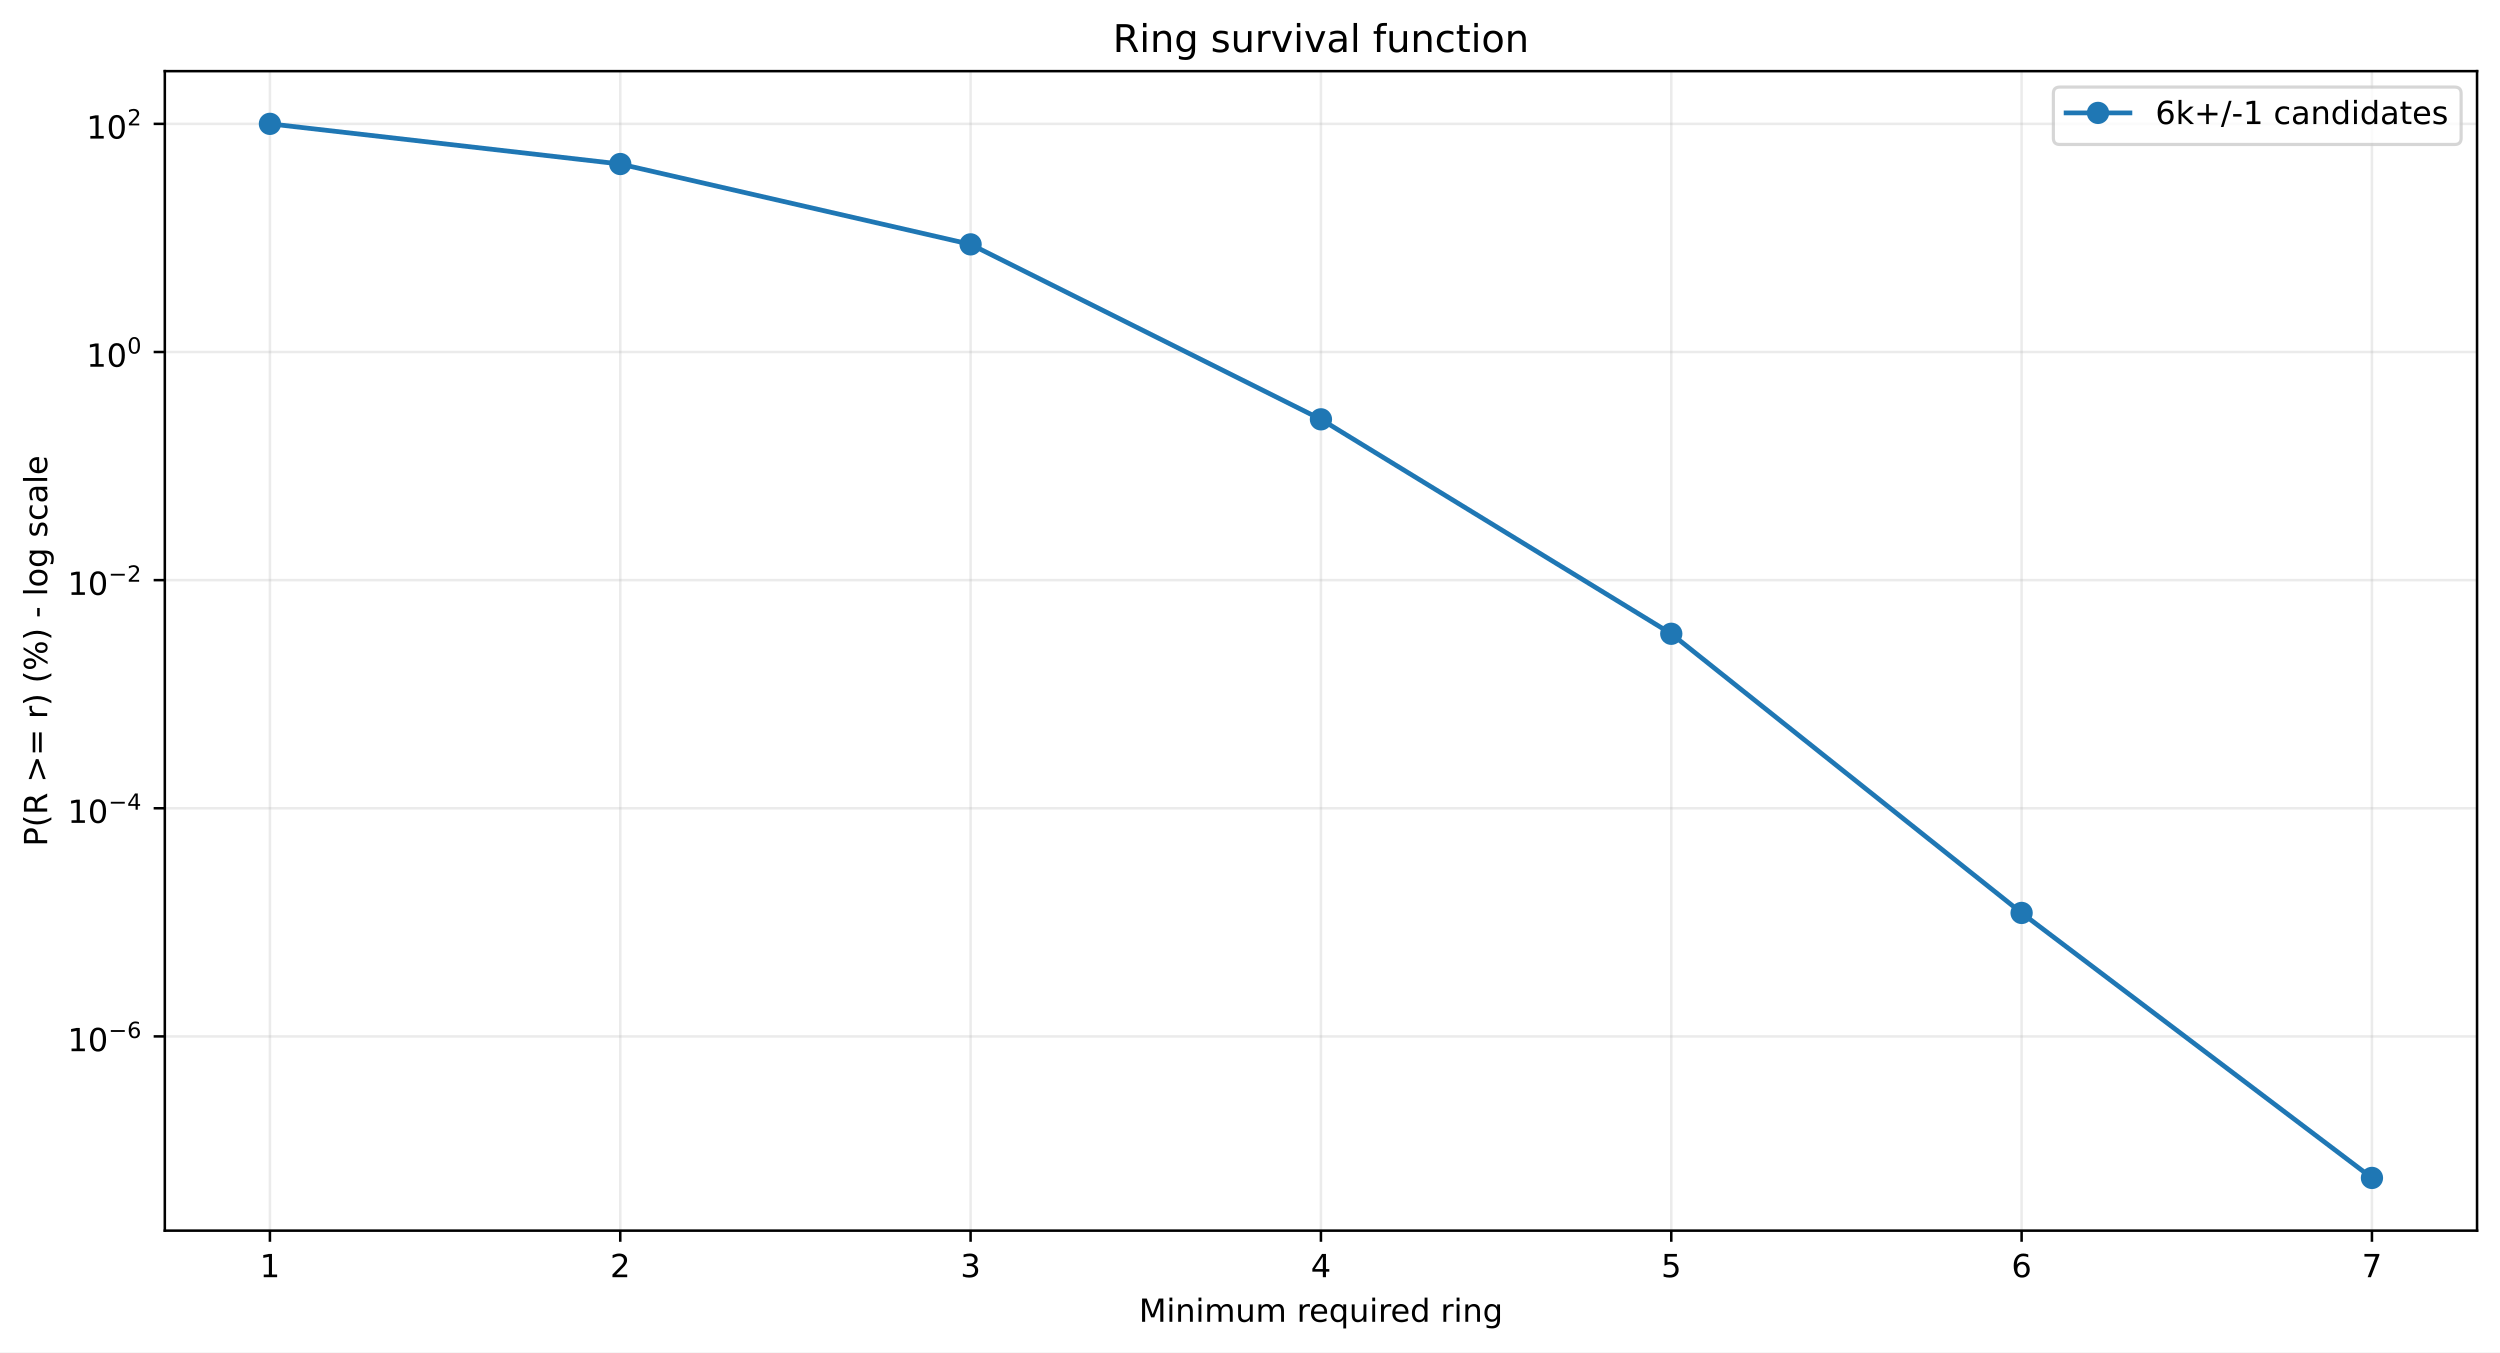
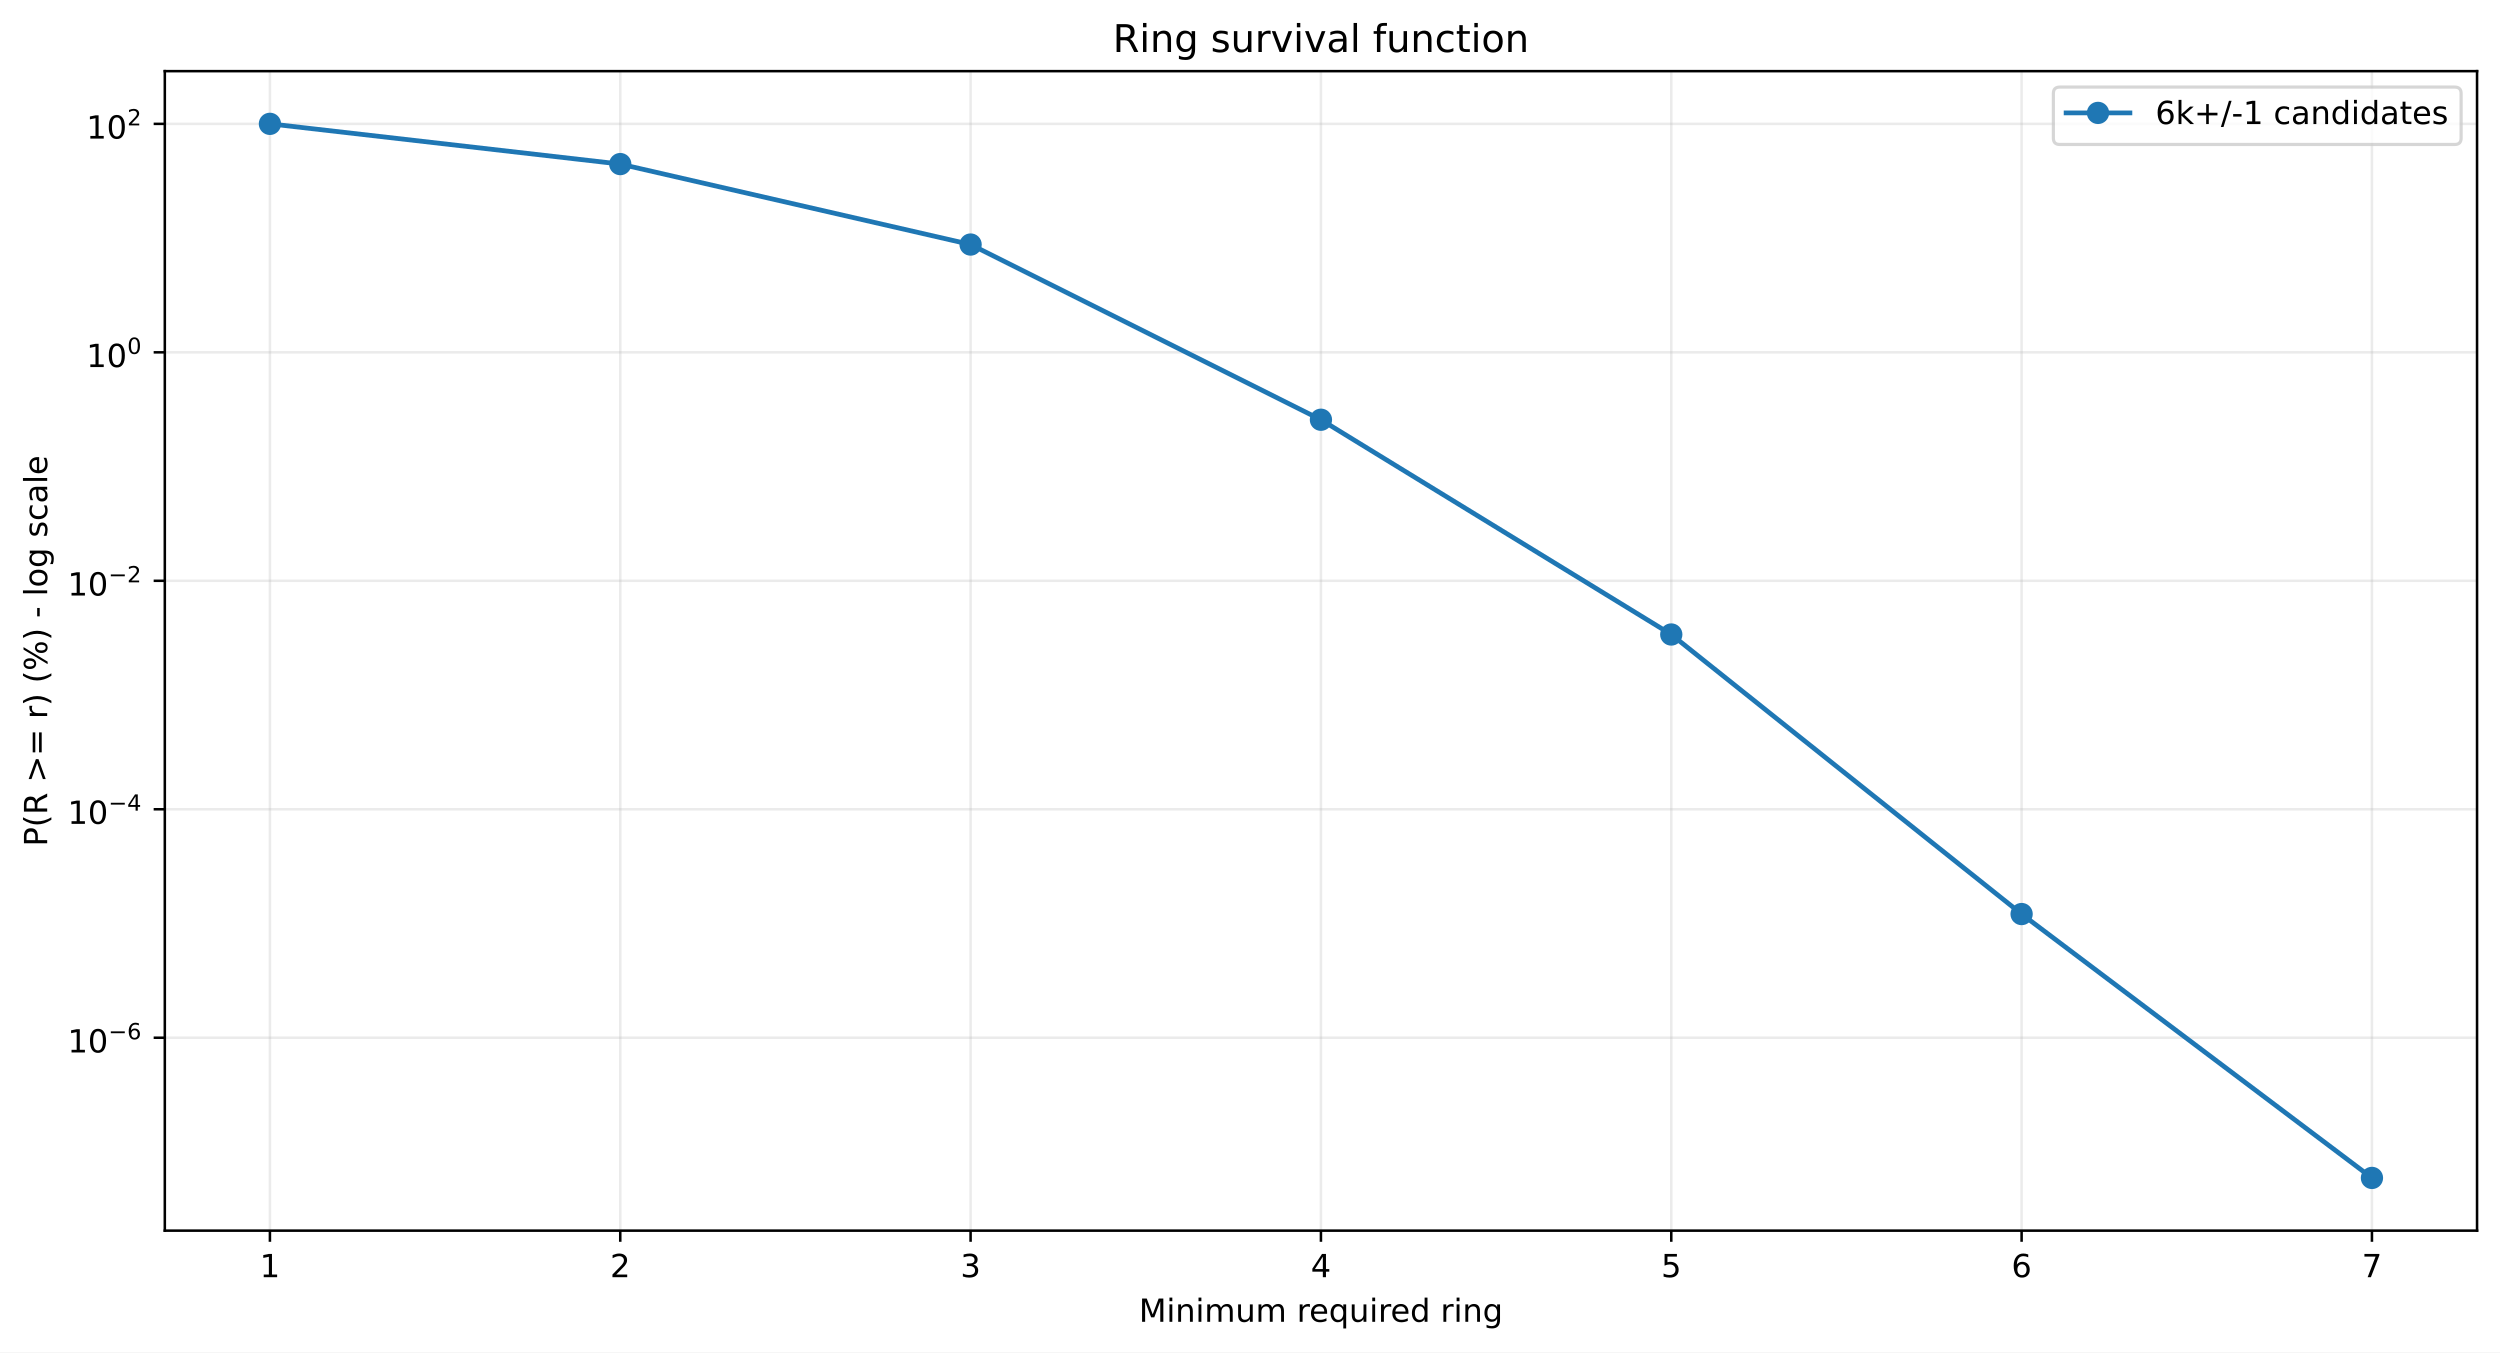
<svg xmlns="http://www.w3.org/2000/svg" xmlns:xlink="http://www.w3.org/1999/xlink" width="784.218pt" height="424.237pt" viewBox="0 0 784.218 424.237" version="1.1">
  <defs>
    <style type="text/css">*{stroke-linejoin: round; stroke-linecap: butt}</style>
  </defs>
  <g id="figure_1">
    <g id="patch_1">
      <path d="M 0 424.237  L 784.218 424.237  L 784.218 0  L 0 0  z " style="fill: #ffffff" />
    </g>
    <g id="axes_1">
      <g id="patch_2">
        <path d="M 51.701 386.036  L 777.018 386.036  L 777.018 22.318  L 51.701 22.318  z " style="fill: #ffffff" />
      </g>
      <g id="matplotlib.axis_1">
        <g id="xtick_1">
          <g id="line2d_1">
-             <path d="M 84.67 386.036  L 84.67 22.318  " clip-path="url(#p0b6f84c715)" style="fill: none; stroke: #b0b0b0; stroke-opacity: 0.25; stroke-width: 0.8; stroke-linecap: square" />
+             <path d="M 84.67 386.036  L 84.67 22.318  " clip-path="url(#p51276ecec9)" style="fill: none; stroke: #b0b0b0; stroke-opacity: 0.25; stroke-width: 0.8; stroke-linecap: square" />
          </g>
          <g id="line2d_2">
            <defs>
-               <path id="m1d2ec1d429" d="M 0 0  L 0 3.5  " style="stroke: #000000; stroke-width: 0.8" />
+               <path id="md30bba30bf" d="M 0 0  L 0 3.5  " style="stroke: #000000; stroke-width: 0.8" />
            </defs>
            <g>
-               <use xlink:href="#m1d2ec1d429" x="84.67" y="386.036" style="stroke: #000000; stroke-width: 0.8" />
+               <use xlink:href="#md30bba30bf" x="84.67" y="386.036" style="stroke: #000000; stroke-width: 0.8" />
            </g>
          </g>
          <g id="text_1">
            <g transform="translate(81.48852 400.6334) scale(0.1 -0.1)">
              <defs>
                <path id="DejaVuSans-14" d="M 794 531  L 1825 531  L 1825 4091  L 703 3866  L 703 4441  L 1819 4666  L 2450 4666  L 2450 531  L 3481 531  L 3481 0  L 794 0  L 794 531  z " transform="scale(0.015625)" />
              </defs>
              <use xlink:href="#DejaVuSans-14" />
            </g>
          </g>
        </g>
        <g id="xtick_2">
          <g id="line2d_3">
-             <path d="M 194.566 386.036  L 194.566 22.318  " clip-path="url(#p0b6f84c715)" style="fill: none; stroke: #b0b0b0; stroke-opacity: 0.25; stroke-width: 0.8; stroke-linecap: square" />
+             <path d="M 194.566 386.036  L 194.566 22.318  " clip-path="url(#p51276ecec9)" style="fill: none; stroke: #b0b0b0; stroke-opacity: 0.25; stroke-width: 0.8; stroke-linecap: square" />
          </g>
          <g id="line2d_4">
            <g>
-               <use xlink:href="#m1d2ec1d429" x="194.566" y="386.036" style="stroke: #000000; stroke-width: 0.8" />
+               <use xlink:href="#md30bba30bf" x="194.566" y="386.036" style="stroke: #000000; stroke-width: 0.8" />
            </g>
          </g>
          <g id="text_2">
            <g transform="translate(191.3851 400.6334) scale(0.1 -0.1)">
              <defs>
                <path id="DejaVuSans-15" d="M 1228 531  L 3431 531  L 3431 0  L 469 0  L 469 531  Q 828 903 1448 1529  Q 2069 2156 2228 2338  Q 2531 2678 2651 2914  Q 2772 3150 2772 3378  Q 2772 3750 2511 3984  Q 2250 4219 1831 4219  Q 1534 4219 1204 4116  Q 875 4013 500 3803  L 500 4441  Q 881 4594 1212 4672  Q 1544 4750 1819 4750  Q 2544 4750 2975 4387  Q 3406 4025 3406 3419  Q 3406 3131 3298 2873  Q 3191 2616 2906 2266  Q 2828 2175 2409 1742  Q 1991 1309 1228 531  z " transform="scale(0.015625)" />
              </defs>
              <use xlink:href="#DejaVuSans-15" />
            </g>
          </g>
        </g>
        <g id="xtick_3">
          <g id="line2d_5">
-             <path d="M 304.463 386.036  L 304.463 22.318  " clip-path="url(#p0b6f84c715)" style="fill: none; stroke: #b0b0b0; stroke-opacity: 0.25; stroke-width: 0.8; stroke-linecap: square" />
+             <path d="M 304.463 386.036  L 304.463 22.318  " clip-path="url(#p51276ecec9)" style="fill: none; stroke: #b0b0b0; stroke-opacity: 0.25; stroke-width: 0.8; stroke-linecap: square" />
          </g>
          <g id="line2d_6">
            <g>
-               <use xlink:href="#m1d2ec1d429" x="304.463" y="386.036" style="stroke: #000000; stroke-width: 0.8" />
+               <use xlink:href="#md30bba30bf" x="304.463" y="386.036" style="stroke: #000000; stroke-width: 0.8" />
            </g>
          </g>
          <g id="text_3">
            <g transform="translate(301.2817 400.6334) scale(0.1 -0.1)">
              <defs>
                <path id="DejaVuSans-16" d="M 2597 2516  Q 3050 2419 3304 2112  Q 3559 1806 3559 1356  Q 3559 666 3084 287  Q 2609 -91 1734 -91  Q 1441 -91 1130 -33  Q 819 25 488 141  L 488 750  Q 750 597 1062 519  Q 1375 441 1716 441  Q 2309 441 2620 675  Q 2931 909 2931 1356  Q 2931 1769 2642 2001  Q 2353 2234 1838 2234  L 1294 2234  L 1294 2753  L 1863 2753  Q 2328 2753 2575 2939  Q 2822 3125 2822 3475  Q 2822 3834 2567 4026  Q 2313 4219 1838 4219  Q 1578 4219 1281 4162  Q 984 4106 628 3988  L 628 4550  Q 988 4650 1302 4700  Q 1616 4750 1894 4750  Q 2613 4750 3031 4423  Q 3450 4097 3450 3541  Q 3450 3153 3228 2886  Q 3006 2619 2597 2516  z " transform="scale(0.015625)" />
              </defs>
              <use xlink:href="#DejaVuSans-16" />
            </g>
          </g>
        </g>
        <g id="xtick_4">
          <g id="line2d_7">
-             <path d="M 414.36 386.036  L 414.36 22.318  " clip-path="url(#p0b6f84c715)" style="fill: none; stroke: #b0b0b0; stroke-opacity: 0.25; stroke-width: 0.8; stroke-linecap: square" />
+             <path d="M 414.36 386.036  L 414.36 22.318  " clip-path="url(#p51276ecec9)" style="fill: none; stroke: #b0b0b0; stroke-opacity: 0.25; stroke-width: 0.8; stroke-linecap: square" />
          </g>
          <g id="line2d_8">
            <g>
-               <use xlink:href="#m1d2ec1d429" x="414.36" y="386.036" style="stroke: #000000; stroke-width: 0.8" />
+               <use xlink:href="#md30bba30bf" x="414.36" y="386.036" style="stroke: #000000; stroke-width: 0.8" />
            </g>
          </g>
          <g id="text_4">
            <g transform="translate(411.1784 400.6334) scale(0.1 -0.1)">
              <defs>
                <path id="DejaVuSans-17" d="M 2419 4116  L 825 1625  L 2419 1625  L 2419 4116  z M 2253 4666  L 3047 4666  L 3047 1625  L 3713 1625  L 3713 1100  L 3047 1100  L 3047 0  L 2419 0  L 2419 1100  L 313 1100  L 313 1709  L 2253 4666  z " transform="scale(0.015625)" />
              </defs>
              <use xlink:href="#DejaVuSans-17" />
            </g>
          </g>
        </g>
        <g id="xtick_5">
          <g id="line2d_9">
-             <path d="M 524.256 386.036  L 524.256 22.318  " clip-path="url(#p0b6f84c715)" style="fill: none; stroke: #b0b0b0; stroke-opacity: 0.25; stroke-width: 0.8; stroke-linecap: square" />
+             <path d="M 524.256 386.036  L 524.256 22.318  " clip-path="url(#p51276ecec9)" style="fill: none; stroke: #b0b0b0; stroke-opacity: 0.25; stroke-width: 0.8; stroke-linecap: square" />
          </g>
          <g id="line2d_10">
            <g>
-               <use xlink:href="#m1d2ec1d429" x="524.256" y="386.036" style="stroke: #000000; stroke-width: 0.8" />
+               <use xlink:href="#md30bba30bf" x="524.256" y="386.036" style="stroke: #000000; stroke-width: 0.8" />
            </g>
          </g>
          <g id="text_5">
            <g transform="translate(521.075 400.6334) scale(0.1 -0.1)">
              <defs>
                <path id="DejaVuSans-18" d="M 691 4666  L 3169 4666  L 3169 4134  L 1269 4134  L 1269 2991  Q 1406 3038 1543 3061  Q 1681 3084 1819 3084  Q 2600 3084 3056 2656  Q 3513 2228 3513 1497  Q 3513 744 3044 326  Q 2575 -91 1722 -91  Q 1428 -91 1123 -41  Q 819 9 494 109  L 494 744  Q 775 591 1075 516  Q 1375 441 1709 441  Q 2250 441 2565 725  Q 2881 1009 2881 1497  Q 2881 1984 2565 2268  Q 2250 2553 1709 2553  Q 1456 2553 1204 2497  Q 953 2441 691 2322  L 691 4666  z " transform="scale(0.015625)" />
              </defs>
              <use xlink:href="#DejaVuSans-18" />
            </g>
          </g>
        </g>
        <g id="xtick_6">
          <g id="line2d_11">
-             <path d="M 634.153 386.036  L 634.153 22.318  " clip-path="url(#p0b6f84c715)" style="fill: none; stroke: #b0b0b0; stroke-opacity: 0.25; stroke-width: 0.8; stroke-linecap: square" />
+             <path d="M 634.153 386.036  L 634.153 22.318  " clip-path="url(#p51276ecec9)" style="fill: none; stroke: #b0b0b0; stroke-opacity: 0.25; stroke-width: 0.8; stroke-linecap: square" />
          </g>
          <g id="line2d_12">
            <g>
-               <use xlink:href="#m1d2ec1d429" x="634.153" y="386.036" style="stroke: #000000; stroke-width: 0.8" />
+               <use xlink:href="#md30bba30bf" x="634.153" y="386.036" style="stroke: #000000; stroke-width: 0.8" />
            </g>
          </g>
          <g id="text_6">
            <g transform="translate(630.9716 400.6334) scale(0.1 -0.1)">
              <defs>
                <path id="DejaVuSans-19" d="M 2113 2584  Q 1688 2584 1439 2293  Q 1191 2003 1191 1497  Q 1191 994 1439 701  Q 1688 409 2113 409  Q 2538 409 2786 701  Q 3034 994 3034 1497  Q 3034 2003 2786 2293  Q 2538 2584 2113 2584  z M 3366 4563  L 3366 3988  Q 3128 4100 2886 4159  Q 2644 4219 2406 4219  Q 1781 4219 1451 3797  Q 1122 3375 1075 2522  Q 1259 2794 1537 2939  Q 1816 3084 2150 3084  Q 2853 3084 3261 2657  Q 3669 2231 3669 1497  Q 3669 778 3244 343  Q 2819 -91 2113 -91  Q 1303 -91 875 529  Q 447 1150 447 2328  Q 447 3434 972 4092  Q 1497 4750 2381 4750  Q 2619 4750 2861 4703  Q 3103 4656 3366 4563  z " transform="scale(0.015625)" />
              </defs>
              <use xlink:href="#DejaVuSans-19" />
            </g>
          </g>
        </g>
        <g id="xtick_7">
          <g id="line2d_13">
-             <path d="M 744.049 386.036  L 744.049 22.318  " clip-path="url(#p0b6f84c715)" style="fill: none; stroke: #b0b0b0; stroke-opacity: 0.25; stroke-width: 0.8; stroke-linecap: square" />
+             <path d="M 744.049 386.036  L 744.049 22.318  " clip-path="url(#p51276ecec9)" style="fill: none; stroke: #b0b0b0; stroke-opacity: 0.25; stroke-width: 0.8; stroke-linecap: square" />
          </g>
          <g id="line2d_14">
            <g>
-               <use xlink:href="#m1d2ec1d429" x="744.049" y="386.036" style="stroke: #000000; stroke-width: 0.8" />
+               <use xlink:href="#md30bba30bf" x="744.049" y="386.036" style="stroke: #000000; stroke-width: 0.8" />
            </g>
          </g>
          <g id="text_7">
            <g transform="translate(740.8682 400.6334) scale(0.1 -0.1)">
              <defs>
                <path id="DejaVuSans-1a" d="M 525 4666  L 3525 4666  L 3525 4397  L 1831 0  L 1172 0  L 2766 4134  L 525 4134  L 525 4666  z " transform="scale(0.015625)" />
              </defs>
              <use xlink:href="#DejaVuSans-1a" />
            </g>
          </g>
        </g>
        <g id="text_8">
          <g transform="translate(357.2737 414.6342) scale(0.1 -0.1)">
            <defs>
              <path id="DejaVuSans-30" d="M 628 4666  L 1569 4666  L 2759 1491  L 3956 4666  L 4897 4666  L 4897 0  L 4281 0  L 4281 4097  L 3078 897  L 2444 897  L 1241 4097  L 1241 0  L 628 0  L 628 4666  z " transform="scale(0.015625)" />
              <path id="DejaVuSans-4c" d="M 603 3500  L 1178 3500  L 1178 0  L 603 0  L 603 3500  z M 603 4863  L 1178 4863  L 1178 4134  L 603 4134  L 603 4863  z " transform="scale(0.015625)" />
              <path id="DejaVuSans-51" d="M 3513 2113  L 3513 0  L 2938 0  L 2938 2094  Q 2938 2591 2744 2837  Q 2550 3084 2163 3084  Q 1697 3084 1428 2787  Q 1159 2491 1159 1978  L 1159 0  L 581 0  L 581 3500  L 1159 3500  L 1159 2956  Q 1366 3272 1645 3428  Q 1925 3584 2291 3584  Q 2894 3584 3203 3211  Q 3513 2838 3513 2113  z " transform="scale(0.015625)" />
              <path id="DejaVuSans-50" d="M 3328 2828  Q 3544 3216 3844 3400  Q 4144 3584 4550 3584  Q 5097 3584 5394 3201  Q 5691 2819 5691 2113  L 5691 0  L 5113 0  L 5113 2094  Q 5113 2597 4934 2840  Q 4756 3084 4391 3084  Q 3944 3084 3684 2787  Q 3425 2491 3425 1978  L 3425 0  L 2847 0  L 2847 2094  Q 2847 2600 2669 2842  Q 2491 3084 2119 3084  Q 1678 3084 1418 2786  Q 1159 2488 1159 1978  L 1159 0  L 581 0  L 581 3500  L 1159 3500  L 1159 2956  Q 1356 3278 1631 3431  Q 1906 3584 2284 3584  Q 2666 3584 2933 3390  Q 3200 3197 3328 2828  z " transform="scale(0.015625)" />
              <path id="DejaVuSans-58" d="M 544 1381  L 544 3500  L 1119 3500  L 1119 1403  Q 1119 906 1312 657  Q 1506 409 1894 409  Q 2359 409 2629 706  Q 2900 1003 2900 1516  L 2900 3500  L 3475 3500  L 3475 0  L 2900 0  L 2900 538  Q 2691 219 2414 64  Q 2138 -91 1772 -91  Q 1169 -91 856 284  Q 544 659 544 1381  z M 1991 3584  L 1991 3584  z " transform="scale(0.015625)" />
              <path id="DejaVuSans-3" transform="scale(0.015625)" />
              <path id="DejaVuSans-55" d="M 2631 2963  Q 2534 3019 2420 3045  Q 2306 3072 2169 3072  Q 1681 3072 1420 2755  Q 1159 2438 1159 1844  L 1159 0  L 581 0  L 581 3500  L 1159 3500  L 1159 2956  Q 1341 3275 1631 3429  Q 1922 3584 2338 3584  Q 2397 3584 2469 3576  Q 2541 3569 2628 3553  L 2631 2963  z " transform="scale(0.015625)" />
              <path id="DejaVuSans-48" d="M 3597 1894  L 3597 1613  L 953 1613  Q 991 1019 1311 708  Q 1631 397 2203 397  Q 2534 397 2845 478  Q 3156 559 3463 722  L 3463 178  Q 3153 47 2828 -22  Q 2503 -91 2169 -91  Q 1331 -91 842 396  Q 353 884 353 1716  Q 353 2575 817 3079  Q 1281 3584 2069 3584  Q 2775 3584 3186 3129  Q 3597 2675 3597 1894  z M 3022 2063  Q 3016 2534 2758 2815  Q 2500 3097 2075 3097  Q 1594 3097 1305 2825  Q 1016 2553 972 2059  L 3022 2063  z " transform="scale(0.015625)" />
              <path id="DejaVuSans-54" d="M 947 1747  Q 947 1113 1208 752  Q 1469 391 1925 391  Q 2381 391 2643 752  Q 2906 1113 2906 1747  Q 2906 2381 2643 2742  Q 2381 3103 1925 3103  Q 1469 3103 1208 2742  Q 947 2381 947 1747  z M 2906 525  Q 2725 213 2448 61  Q 2172 -91 1784 -91  Q 1150 -91 751 415  Q 353 922 353 1747  Q 353 2572 751 3078  Q 1150 3584 1784 3584  Q 2172 3584 2448 3432  Q 2725 3281 2906 2969  L 2906 3500  L 3481 3500  L 3481 -1331  L 2906 -1331  L 2906 525  z " transform="scale(0.015625)" />
              <path id="DejaVuSans-47" d="M 2906 2969  L 2906 4863  L 3481 4863  L 3481 0  L 2906 0  L 2906 525  Q 2725 213 2448 61  Q 2172 -91 1784 -91  Q 1150 -91 751 415  Q 353 922 353 1747  Q 353 2572 751 3078  Q 1150 3584 1784 3584  Q 2172 3584 2448 3432  Q 2725 3281 2906 2969  z M 947 1747  Q 947 1113 1208 752  Q 1469 391 1925 391  Q 2381 391 2643 752  Q 2906 1113 2906 1747  Q 2906 2381 2643 2742  Q 2381 3103 1925 3103  Q 1469 3103 1208 2742  Q 947 2381 947 1747  z " transform="scale(0.015625)" />
              <path id="DejaVuSans-4a" d="M 2906 1791  Q 2906 2416 2648 2759  Q 2391 3103 1925 3103  Q 1463 3103 1205 2759  Q 947 2416 947 1791  Q 947 1169 1205 825  Q 1463 481 1925 481  Q 2391 481 2648 825  Q 2906 1169 2906 1791  z M 3481 434  Q 3481 -459 3084 -895  Q 2688 -1331 1869 -1331  Q 1566 -1331 1297 -1286  Q 1028 -1241 775 -1147  L 775 -588  Q 1028 -725 1275 -790  Q 1522 -856 1778 -856  Q 2344 -856 2625 -561  Q 2906 -266 2906 331  L 2906 616  Q 2728 306 2450 153  Q 2172 0 1784 0  Q 1141 0 747 490  Q 353 981 353 1791  Q 353 2603 747 3093  Q 1141 3584 1784 3584  Q 2172 3584 2450 3431  Q 2728 3278 2906 2969  L 2906 3500  L 3481 3500  L 3481 434  z " transform="scale(0.015625)" />
            </defs>
            <use xlink:href="#DejaVuSans-30" />
            <use xlink:href="#DejaVuSans-4c" transform="translate(86.28125 0)" />
            <use xlink:href="#DejaVuSans-51" transform="translate(114.0625 0)" />
            <use xlink:href="#DejaVuSans-4c" transform="translate(177.4375 0)" />
            <use xlink:href="#DejaVuSans-50" transform="translate(205.2188 0)" />
            <use xlink:href="#DejaVuSans-58" transform="translate(302.625 0)" />
            <use xlink:href="#DejaVuSans-50" transform="translate(366 0)" />
            <use xlink:href="#DejaVuSans-3" transform="translate(463.4062 0)" />
            <use xlink:href="#DejaVuSans-55" transform="translate(495.1875 0)" />
            <use xlink:href="#DejaVuSans-48" transform="translate(534.0938 0)" />
            <use xlink:href="#DejaVuSans-54" transform="translate(595.625 0)" />
            <use xlink:href="#DejaVuSans-58" transform="translate(659.1094 0)" />
            <use xlink:href="#DejaVuSans-4c" transform="translate(722.4844 0)" />
            <use xlink:href="#DejaVuSans-55" transform="translate(750.2656 0)" />
            <use xlink:href="#DejaVuSans-48" transform="translate(789.1719 0)" />
            <use xlink:href="#DejaVuSans-47" transform="translate(850.7031 0)" />
            <use xlink:href="#DejaVuSans-3" transform="translate(914.1875 0)" />
            <use xlink:href="#DejaVuSans-55" transform="translate(945.9688 0)" />
            <use xlink:href="#DejaVuSans-4c" transform="translate(987.0781 0)" />
            <use xlink:href="#DejaVuSans-51" transform="translate(1014.859 0)" />
            <use xlink:href="#DejaVuSans-4a" transform="translate(1078.234 0)" />
          </g>
        </g>
      </g>
      <g id="matplotlib.axis_2">
        <g id="ytick_1">
          <g id="line2d_15">
-             <path d="M 51.701 325.112  L 777.018 325.112  " clip-path="url(#p0b6f84c715)" style="fill: none; stroke: #b0b0b0; stroke-opacity: 0.25; stroke-width: 0.8; stroke-linecap: square" />
+             <path d="M 51.701 325.516  L 777.018 325.516  " clip-path="url(#p51276ecec9)" style="fill: none; stroke: #b0b0b0; stroke-opacity: 0.25; stroke-width: 0.8; stroke-linecap: square" />
          </g>
          <g id="line2d_16">
            <defs>
-               <path id="m0c35849bf9" d="M 0 0  L -3.5 0  " style="stroke: #000000; stroke-width: 0.8" />
+               <path id="madd622e5c0" d="M 0 0  L -3.5 0  " style="stroke: #000000; stroke-width: 0.8" />
            </defs>
            <g>
-               <use xlink:href="#m0c35849bf9" x="51.701" y="325.112" style="stroke: #000000; stroke-width: 0.8" />
+               <use xlink:href="#madd622e5c0" x="51.701" y="325.516" style="stroke: #000000; stroke-width: 0.8" />
            </g>
          </g>
          <g id="text_9">
-             <g transform="translate(21.20078 329.8121) scale(0.1 -0.1)">
+             <g transform="translate(21.20078 330.2163) scale(0.1 -0.1)">
              <defs>
                <path id="DejaVuSans-13" d="M 2034 4250  Q 1547 4250 1301 3770  Q 1056 3291 1056 2328  Q 1056 1369 1301 889  Q 1547 409 2034 409  Q 2525 409 2770 889  Q 3016 1369 3016 2328  Q 3016 3291 2770 3770  Q 2525 4250 2034 4250  z M 2034 4750  Q 2819 4750 3233 4129  Q 3647 3509 3647 2328  Q 3647 1150 3233 529  Q 2819 -91 2034 -91  Q 1250 -91 836 529  Q 422 1150 422 2328  Q 422 3509 836 4129  Q 1250 4750 2034 4750  z " transform="scale(0.015625)" />
                <path id="DejaVuSans-c9c" d="M 678 2272  L 4684 2272  L 4684 1741  L 678 1741  L 678 2272  z " transform="scale(0.015625)" />
              </defs>
              <use xlink:href="#DejaVuSans-14" transform="translate(0 0.746875)" />
              <use xlink:href="#DejaVuSans-13" transform="translate(63.62305 0.746875)" />
              <use xlink:href="#DejaVuSans-c9c" transform="translate(128.2031 42.04688) scale(0.7)" />
              <use xlink:href="#DejaVuSans-19" transform="translate(186.8555 42.04688) scale(0.7)" />
            </g>
          </g>
        </g>
        <g id="ytick_2">
          <g id="line2d_17">
-             <path d="M 51.701 253.547  L 777.018 253.547  " clip-path="url(#p0b6f84c715)" style="fill: none; stroke: #b0b0b0; stroke-opacity: 0.25; stroke-width: 0.8; stroke-linecap: square" />
+             <path d="M 51.701 253.85  L 777.018 253.85  " clip-path="url(#p51276ecec9)" style="fill: none; stroke: #b0b0b0; stroke-opacity: 0.25; stroke-width: 0.8; stroke-linecap: square" />
          </g>
          <g id="line2d_18">
            <g>
-               <use xlink:href="#m0c35849bf9" x="51.701" y="253.547" style="stroke: #000000; stroke-width: 0.8" />
+               <use xlink:href="#madd622e5c0" x="51.701" y="253.85" style="stroke: #000000; stroke-width: 0.8" />
            </g>
          </g>
          <g id="text_10">
-             <g transform="translate(21.20078 258.1968) scale(0.1 -0.1)">
+             <g transform="translate(21.20078 258.4999) scale(0.1 -0.1)">
              <use xlink:href="#DejaVuSans-14" transform="translate(0 0.665625)" />
              <use xlink:href="#DejaVuSans-13" transform="translate(63.62305 0.665625)" />
              <use xlink:href="#DejaVuSans-c9c" transform="translate(128.2031 41.96563) scale(0.7)" />
              <use xlink:href="#DejaVuSans-17" transform="translate(186.8555 41.96563) scale(0.7)" />
            </g>
          </g>
        </g>
        <g id="ytick_3">
          <g id="line2d_19">
-             <path d="M 51.701 181.981  L 777.018 181.981  " clip-path="url(#p0b6f84c715)" style="fill: none; stroke: #b0b0b0; stroke-opacity: 0.25; stroke-width: 0.8; stroke-linecap: square" />
+             <path d="M 51.701 182.184  L 777.018 182.184  " clip-path="url(#p51276ecec9)" style="fill: none; stroke: #b0b0b0; stroke-opacity: 0.25; stroke-width: 0.8; stroke-linecap: square" />
          </g>
          <g id="line2d_20">
            <g>
-               <use xlink:href="#m0c35849bf9" x="51.701" y="181.981" style="stroke: #000000; stroke-width: 0.8" />
+               <use xlink:href="#madd622e5c0" x="51.701" y="182.184" style="stroke: #000000; stroke-width: 0.8" />
            </g>
          </g>
          <g id="text_11">
-             <g transform="translate(21.20078 186.6814) scale(0.1 -0.1)">
+             <g transform="translate(21.20078 186.8835) scale(0.1 -0.1)">
              <use xlink:href="#DejaVuSans-14" transform="translate(0 0.746875)" />
              <use xlink:href="#DejaVuSans-13" transform="translate(63.62305 0.746875)" />
              <use xlink:href="#DejaVuSans-c9c" transform="translate(128.2031 42.04688) scale(0.7)" />
              <use xlink:href="#DejaVuSans-15" transform="translate(186.8555 42.04688) scale(0.7)" />
            </g>
          </g>
        </g>
        <g id="ytick_4">
          <g id="line2d_21">
-             <path d="M 51.701 110.416  L 777.018 110.416  " clip-path="url(#p0b6f84c715)" style="fill: none; stroke: #b0b0b0; stroke-opacity: 0.25; stroke-width: 0.8; stroke-linecap: square" />
+             <path d="M 51.701 110.517  L 777.018 110.517  " clip-path="url(#p51276ecec9)" style="fill: none; stroke: #b0b0b0; stroke-opacity: 0.25; stroke-width: 0.8; stroke-linecap: square" />
          </g>
          <g id="line2d_22">
            <g>
-               <use xlink:href="#m0c35849bf9" x="51.701" y="110.416" style="stroke: #000000; stroke-width: 0.8" />
+               <use xlink:href="#madd622e5c0" x="51.701" y="110.517" style="stroke: #000000; stroke-width: 0.8" />
            </g>
          </g>
          <g id="text_12">
-             <g transform="translate(27.10078 115.1161) scale(0.1 -0.1)">
+             <g transform="translate(27.10078 115.2171) scale(0.1 -0.1)">
              <use xlink:href="#DejaVuSans-14" transform="translate(0 0.746875)" />
              <use xlink:href="#DejaVuSans-13" transform="translate(63.62305 0.746875)" />
              <use xlink:href="#DejaVuSans-13" transform="translate(128.2031 42.04688) scale(0.7)" />
            </g>
          </g>
        </g>
        <g id="ytick_5">
          <g id="line2d_23">
-             <path d="M 51.701 38.851  L 777.018 38.851  " clip-path="url(#p0b6f84c715)" style="fill: none; stroke: #b0b0b0; stroke-opacity: 0.25; stroke-width: 0.8; stroke-linecap: square" />
+             <path d="M 51.701 38.851  L 777.018 38.851  " clip-path="url(#p51276ecec9)" style="fill: none; stroke: #b0b0b0; stroke-opacity: 0.25; stroke-width: 0.8; stroke-linecap: square" />
          </g>
          <g id="line2d_24">
            <g>
-               <use xlink:href="#m0c35849bf9" x="51.701" y="38.851" style="stroke: #000000; stroke-width: 0.8" />
+               <use xlink:href="#madd622e5c0" x="51.701" y="38.851" style="stroke: #000000; stroke-width: 0.8" />
            </g>
          </g>
          <g id="text_13">
            <g transform="translate(27.10078 43.55075) scale(0.1 -0.1)">
              <use xlink:href="#DejaVuSans-14" transform="translate(0 0.746875)" />
              <use xlink:href="#DejaVuSans-13" transform="translate(63.62305 0.746875)" />
              <use xlink:href="#DejaVuSans-15" transform="translate(128.2031 42.04688) scale(0.7)" />
            </g>
          </g>
        </g>
        <g id="text_14">
          <g transform="translate(14.79844 265.4996) rotate(-90) scale(0.1 -0.1)">
            <defs>
              <path id="DejaVuSans-33" d="M 1259 4147  L 1259 2394  L 2053 2394  Q 2494 2394 2734 2622  Q 2975 2850 2975 3272  Q 2975 3691 2734 3919  Q 2494 4147 2053 4147  L 1259 4147  z M 628 4666  L 2053 4666  Q 2838 4666 3239 4311  Q 3641 3956 3641 3272  Q 3641 2581 3239 2228  Q 2838 1875 2053 1875  L 1259 1875  L 1259 0  L 628 0  L 628 4666  z " transform="scale(0.015625)" />
              <path id="DejaVuSans-b" d="M 1984 4856  Q 1566 4138 1362 3434  Q 1159 2731 1159 2009  Q 1159 1288 1364 580  Q 1569 -128 1984 -844  L 1484 -844  Q 1016 -109 783 600  Q 550 1309 550 2009  Q 550 2706 781 3412  Q 1013 4119 1484 4856  L 1984 4856  z " transform="scale(0.015625)" />
              <path id="DejaVuSans-35" d="M 2841 2188  Q 3044 2119 3236 1894  Q 3428 1669 3622 1275  L 4263 0  L 3584 0  L 2988 1197  Q 2756 1666 2539 1819  Q 2322 1972 1947 1972  L 1259 1972  L 1259 0  L 628 0  L 628 4666  L 2053 4666  Q 2853 4666 3247 4331  Q 3641 3997 3641 3322  Q 3641 2881 3436 2590  Q 3231 2300 2841 2188  z M 1259 4147  L 1259 2491  L 2053 2491  Q 2509 2491 2742 2702  Q 2975 2913 2975 3322  Q 2975 3731 2742 3939  Q 2509 4147 2053 4147  L 1259 4147  z " transform="scale(0.015625)" />
              <path id="DejaVuSans-21" d="M 678 3150  L 678 3719  L 4684 2266  L 4684 1747  L 678 294  L 678 863  L 3897 2003  L 678 3150  z " transform="scale(0.015625)" />
              <path id="DejaVuSans-20" d="M 678 2906  L 4684 2906  L 4684 2381  L 678 2381  L 678 2906  z M 678 1631  L 4684 1631  L 4684 1100  L 678 1100  L 678 1631  z " transform="scale(0.015625)" />
              <path id="DejaVuSans-c" d="M 513 4856  L 1013 4856  Q 1481 4119 1714 3412  Q 1947 2706 1947 2009  Q 1947 1309 1714 600  Q 1481 -109 1013 -844  L 513 -844  Q 928 -128 1133 580  Q 1338 1288 1338 2009  Q 1338 2731 1133 3434  Q 928 4138 513 4856  z " transform="scale(0.015625)" />
              <path id="DejaVuSans-8" d="M 4653 2053  Q 4381 2053 4226 1822  Q 4072 1591 4072 1178  Q 4072 772 4226 539  Q 4381 306 4653 306  Q 4919 306 5073 539  Q 5228 772 5228 1178  Q 5228 1588 5073 1820  Q 4919 2053 4653 2053  z M 4653 2450  Q 5147 2450 5437 2106  Q 5728 1763 5728 1178  Q 5728 594 5436 251  Q 5144 -91 4653 -91  Q 4153 -91 3862 251  Q 3572 594 3572 1178  Q 3572 1766 3864 2108  Q 4156 2450 4653 2450  z M 1428 4353  Q 1159 4353 1004 4120  Q 850 3888 850 3481  Q 850 3069 1003 2837  Q 1156 2606 1428 2606  Q 1700 2606 1854 2837  Q 2009 3069 2009 3481  Q 2009 3884 1853 4118  Q 1697 4353 1428 4353  z M 4250 4750  L 4750 4750  L 1831 -91  L 1331 -91  L 4250 4750  z M 1428 4750  Q 1922 4750 2215 4408  Q 2509 4066 2509 3481  Q 2509 2891 2217 2550  Q 1925 2209 1428 2209  Q 931 2209 642 2551  Q 353 2894 353 3481  Q 353 4063 643 4406  Q 934 4750 1428 4750  z " transform="scale(0.015625)" />
              <path id="DejaVuSans-10" d="M 313 2009  L 1997 2009  L 1997 1497  L 313 1497  L 313 2009  z " transform="scale(0.015625)" />
              <path id="DejaVuSans-4f" d="M 603 4863  L 1178 4863  L 1178 0  L 603 0  L 603 4863  z " transform="scale(0.015625)" />
              <path id="DejaVuSans-52" d="M 1959 3097  Q 1497 3097 1228 2736  Q 959 2375 959 1747  Q 959 1119 1226 758  Q 1494 397 1959 397  Q 2419 397 2687 759  Q 2956 1122 2956 1747  Q 2956 2369 2687 2733  Q 2419 3097 1959 3097  z M 1959 3584  Q 2709 3584 3137 3096  Q 3566 2609 3566 1747  Q 3566 888 3137 398  Q 2709 -91 1959 -91  Q 1206 -91 779 398  Q 353 888 353 1747  Q 353 2609 779 3096  Q 1206 3584 1959 3584  z " transform="scale(0.015625)" />
              <path id="DejaVuSans-56" d="M 2834 3397  L 2834 2853  Q 2591 2978 2328 3040  Q 2066 3103 1784 3103  Q 1356 3103 1142 2972  Q 928 2841 928 2578  Q 928 2378 1081 2264  Q 1234 2150 1697 2047  L 1894 2003  Q 2506 1872 2764 1633  Q 3022 1394 3022 966  Q 3022 478 2636 193  Q 2250 -91 1575 -91  Q 1294 -91 989 -36  Q 684 19 347 128  L 347 722  Q 666 556 975 473  Q 1284 391 1588 391  Q 1994 391 2212 530  Q 2431 669 2431 922  Q 2431 1156 2273 1281  Q 2116 1406 1581 1522  L 1381 1569  Q 847 1681 609 1914  Q 372 2147 372 2553  Q 372 3047 722 3315  Q 1072 3584 1716 3584  Q 2034 3584 2315 3537  Q 2597 3491 2834 3397  z " transform="scale(0.015625)" />
              <path id="DejaVuSans-46" d="M 3122 3366  L 3122 2828  Q 2878 2963 2633 3030  Q 2388 3097 2138 3097  Q 1578 3097 1268 2742  Q 959 2388 959 1747  Q 959 1106 1268 751  Q 1578 397 2138 397  Q 2388 397 2633 464  Q 2878 531 3122 666  L 3122 134  Q 2881 22 2623 -34  Q 2366 -91 2075 -91  Q 1284 -91 818 406  Q 353 903 353 1747  Q 353 2603 823 3093  Q 1294 3584 2113 3584  Q 2378 3584 2631 3529  Q 2884 3475 3122 3366  z " transform="scale(0.015625)" />
              <path id="DejaVuSans-44" d="M 2194 1759  Q 1497 1759 1228 1600  Q 959 1441 959 1056  Q 959 750 1161 570  Q 1363 391 1709 391  Q 2188 391 2477 730  Q 2766 1069 2766 1631  L 2766 1759  L 2194 1759  z M 3341 1997  L 3341 0  L 2766 0  L 2766 531  Q 2569 213 2275 61  Q 1981 -91 1556 -91  Q 1019 -91 701 211  Q 384 513 384 1019  Q 384 1609 779 1909  Q 1175 2209 1959 2209  L 2766 2209  L 2766 2266  Q 2766 2663 2505 2880  Q 2244 3097 1772 3097  Q 1472 3097 1187 3025  Q 903 2953 641 2809  L 641 3341  Q 956 3463 1253 3523  Q 1550 3584 1831 3584  Q 2591 3584 2966 3190  Q 3341 2797 3341 1997  z " transform="scale(0.015625)" />
            </defs>
            <use xlink:href="#DejaVuSans-33" />
            <use xlink:href="#DejaVuSans-b" transform="translate(60.29688 0)" />
            <use xlink:href="#DejaVuSans-35" transform="translate(99.3125 0)" />
            <use xlink:href="#DejaVuSans-3" transform="translate(168.7969 0)" />
            <use xlink:href="#DejaVuSans-21" transform="translate(200.5781 0)" />
            <use xlink:href="#DejaVuSans-20" transform="translate(284.375 0)" />
            <use xlink:href="#DejaVuSans-3" transform="translate(368.1719 0)" />
            <use xlink:href="#DejaVuSans-55" transform="translate(399.9531 0)" />
            <use xlink:href="#DejaVuSans-c" transform="translate(441.0625 0)" />
            <use xlink:href="#DejaVuSans-3" transform="translate(480.0781 0)" />
            <use xlink:href="#DejaVuSans-b" transform="translate(511.8594 0)" />
            <use xlink:href="#DejaVuSans-8" transform="translate(550.875 0)" />
            <use xlink:href="#DejaVuSans-c" transform="translate(645.8906 0)" />
            <use xlink:href="#DejaVuSans-3" transform="translate(684.9062 0)" />
            <use xlink:href="#DejaVuSans-10" transform="translate(716.6875 0)" />
            <use xlink:href="#DejaVuSans-3" transform="translate(752.7656 0)" />
            <use xlink:href="#DejaVuSans-4f" transform="translate(784.5469 0)" />
            <use xlink:href="#DejaVuSans-52" transform="translate(812.3281 0)" />
            <use xlink:href="#DejaVuSans-4a" transform="translate(873.5156 0)" />
            <use xlink:href="#DejaVuSans-3" transform="translate(937 0)" />
            <use xlink:href="#DejaVuSans-56" transform="translate(968.7812 0)" />
            <use xlink:href="#DejaVuSans-46" transform="translate(1020.875 0)" />
            <use xlink:href="#DejaVuSans-44" transform="translate(1075.859 0)" />
            <use xlink:href="#DejaVuSans-4f" transform="translate(1137.141 0)" />
            <use xlink:href="#DejaVuSans-48" transform="translate(1164.922 0)" />
          </g>
        </g>
      </g>
      <g id="line2d_25">
-         <path d="M 84.67 38.851  L 194.566 51.453  L 304.463 76.657  L 414.36 131.537  L 524.256 198.809  L 634.153 286.376  L 744.049 369.503  " clip-path="url(#p0b6f84c715)" style="fill: none; stroke: #1f77b4; stroke-width: 1.5; stroke-linecap: square" />
+         <path d="M 84.67 38.851  L 194.566 51.471  L 304.463 76.71  L 414.36 131.668  L 524.256 199.035  L 634.153 286.725  L 744.049 369.503  " clip-path="url(#p51276ecec9)" style="fill: none; stroke: #1f77b4; stroke-width: 1.5; stroke-linecap: square" />
        <defs>
-           <path id="m73d47ccebb" d="M 0 3  C 0.796 3 1.559 2.684 2.121 2.121  C 2.684 1.559 3 0.796 3 0  C 3 -0.796 2.684 -1.559 2.121 -2.121  C 1.559 -2.684 0.796 -3 0 -3  C -0.796 -3 -1.559 -2.684 -2.121 -2.121  C -2.684 -1.559 -3 -0.796 -3 0  C -3 0.796 -2.684 1.559 -2.121 2.121  C -1.559 2.684 -0.796 3 0 3  z " style="stroke: #1f77b4" />
+           <path id="mc86b5c30b2" d="M 0 3  C 0.796 3 1.559 2.684 2.121 2.121  C 2.684 1.559 3 0.796 3 0  C 3 -0.796 2.684 -1.559 2.121 -2.121  C 1.559 -2.684 0.796 -3 0 -3  C -0.796 -3 -1.559 -2.684 -2.121 -2.121  C -2.684 -1.559 -3 -0.796 -3 0  C -3 0.796 -2.684 1.559 -2.121 2.121  C -1.559 2.684 -0.796 3 0 3  z " style="stroke: #1f77b4" />
        </defs>
-         <g clip-path="url(#p0b6f84c715)">
-           <use xlink:href="#m73d47ccebb" x="84.67" y="38.851" style="fill: #1f77b4; stroke: #1f77b4" />
-           <use xlink:href="#m73d47ccebb" x="194.566" y="51.453" style="fill: #1f77b4; stroke: #1f77b4" />
-           <use xlink:href="#m73d47ccebb" x="304.463" y="76.657" style="fill: #1f77b4; stroke: #1f77b4" />
-           <use xlink:href="#m73d47ccebb" x="414.36" y="131.537" style="fill: #1f77b4; stroke: #1f77b4" />
-           <use xlink:href="#m73d47ccebb" x="524.256" y="198.809" style="fill: #1f77b4; stroke: #1f77b4" />
-           <use xlink:href="#m73d47ccebb" x="634.153" y="286.376" style="fill: #1f77b4; stroke: #1f77b4" />
-           <use xlink:href="#m73d47ccebb" x="744.049" y="369.503" style="fill: #1f77b4; stroke: #1f77b4" />
+         <g clip-path="url(#p51276ecec9)">
+           <use xlink:href="#mc86b5c30b2" x="84.67" y="38.851" style="fill: #1f77b4; stroke: #1f77b4" />
+           <use xlink:href="#mc86b5c30b2" x="194.566" y="51.471" style="fill: #1f77b4; stroke: #1f77b4" />
+           <use xlink:href="#mc86b5c30b2" x="304.463" y="76.71" style="fill: #1f77b4; stroke: #1f77b4" />
+           <use xlink:href="#mc86b5c30b2" x="414.36" y="131.668" style="fill: #1f77b4; stroke: #1f77b4" />
+           <use xlink:href="#mc86b5c30b2" x="524.256" y="199.035" style="fill: #1f77b4; stroke: #1f77b4" />
+           <use xlink:href="#mc86b5c30b2" x="634.153" y="286.725" style="fill: #1f77b4; stroke: #1f77b4" />
+           <use xlink:href="#mc86b5c30b2" x="744.049" y="369.503" style="fill: #1f77b4; stroke: #1f77b4" />
        </g>
      </g>
      <g id="patch_3">
        <path d="M 51.701 386.036  L 51.701 22.318  " style="fill: none; stroke: #000000; stroke-width: 0.8; stroke-linejoin: miter; stroke-linecap: square" />
      </g>
      <g id="patch_4">
        <path d="M 777.018 386.036  L 777.018 22.318  " style="fill: none; stroke: #000000; stroke-width: 0.8; stroke-linejoin: miter; stroke-linecap: square" />
      </g>
      <g id="patch_5">
        <path d="M 51.701 386.036  L 777.018 386.036  " style="fill: none; stroke: #000000; stroke-width: 0.8; stroke-linejoin: miter; stroke-linecap: square" />
      </g>
      <g id="patch_6">
        <path d="M 51.701 22.318  L 777.018 22.318  " style="fill: none; stroke: #000000; stroke-width: 0.8; stroke-linejoin: miter; stroke-linecap: square" />
      </g>
      <g id="text_15">
        <g transform="translate(349.0815 16.31812) scale(0.12 -0.12)">
          <defs>
            <path id="DejaVuSans-59" d="M 191 3500  L 800 3500  L 1894 563  L 2988 3500  L 3597 3500  L 2284 0  L 1503 0  L 191 3500  z " transform="scale(0.015625)" />
            <path id="DejaVuSans-49" d="M 2375 4863  L 2375 4384  L 1825 4384  Q 1516 4384 1395 4259  Q 1275 4134 1275 3809  L 1275 3500  L 2222 3500  L 2222 3053  L 1275 3053  L 1275 0  L 697 0  L 697 3053  L 147 3053  L 147 3500  L 697 3500  L 697 3744  Q 697 4328 969 4595  Q 1241 4863 1831 4863  L 2375 4863  z " transform="scale(0.015625)" />
            <path id="DejaVuSans-57" d="M 1172 4494  L 1172 3500  L 2356 3500  L 2356 3053  L 1172 3053  L 1172 1153  Q 1172 725 1289 603  Q 1406 481 1766 481  L 2356 481  L 2356 0  L 1766 0  Q 1100 0 847 248  Q 594 497 594 1153  L 594 3053  L 172 3053  L 172 3500  L 594 3500  L 594 4494  L 1172 4494  z " transform="scale(0.015625)" />
          </defs>
          <use xlink:href="#DejaVuSans-35" />
          <use xlink:href="#DejaVuSans-4c" transform="translate(69.48438 0)" />
          <use xlink:href="#DejaVuSans-51" transform="translate(97.26562 0)" />
          <use xlink:href="#DejaVuSans-4a" transform="translate(160.6406 0)" />
          <use xlink:href="#DejaVuSans-3" transform="translate(224.125 0)" />
          <use xlink:href="#DejaVuSans-56" transform="translate(255.9062 0)" />
          <use xlink:href="#DejaVuSans-58" transform="translate(308 0)" />
          <use xlink:href="#DejaVuSans-55" transform="translate(371.375 0)" />
          <use xlink:href="#DejaVuSans-59" transform="translate(412.4844 0)" />
          <use xlink:href="#DejaVuSans-4c" transform="translate(471.6719 0)" />
          <use xlink:href="#DejaVuSans-59" transform="translate(499.4531 0)" />
          <use xlink:href="#DejaVuSans-44" transform="translate(558.6406 0)" />
          <use xlink:href="#DejaVuSans-4f" transform="translate(619.9219 0)" />
          <use xlink:href="#DejaVuSans-3" transform="translate(647.7031 0)" />
          <use xlink:href="#DejaVuSans-49" transform="translate(679.4844 0)" />
          <use xlink:href="#DejaVuSans-58" transform="translate(714.6875 0)" />
          <use xlink:href="#DejaVuSans-51" transform="translate(778.0625 0)" />
          <use xlink:href="#DejaVuSans-46" transform="translate(841.4375 0)" />
          <use xlink:href="#DejaVuSans-57" transform="translate(896.4219 0)" />
          <use xlink:href="#DejaVuSans-4c" transform="translate(935.625 0)" />
          <use xlink:href="#DejaVuSans-52" transform="translate(963.4062 0)" />
          <use xlink:href="#DejaVuSans-51" transform="translate(1024.594 0)" />
        </g>
      </g>
      <g id="legend_1">
        <g id="patch_7">
          <path d="M 646.118 45.319  L 770.018 45.319  Q 772.018 45.319 772.018 43.319  L 772.018 29.318  Q 772.018 27.318 770.018 27.318  L 646.118 27.318  Q 644.118 27.318 644.118 29.318  L 644.118 43.319  Q 644.118 45.319 646.118 45.319  z " style="fill: #ffffff; opacity: 0.8; stroke: #cccccc; stroke-linejoin: miter" />
        </g>
        <g id="line2d_26">
          <path d="M 648.118 35.417  L 658.118 35.417  L 668.118 35.417  " style="fill: none; stroke: #1f77b4; stroke-width: 1.5; stroke-linecap: square" />
          <g>
-             <use xlink:href="#m73d47ccebb" x="658.118" y="35.417" style="fill: #1f77b4; stroke: #1f77b4" />
+             <use xlink:href="#mc86b5c30b2" x="658.118" y="35.417" style="fill: #1f77b4; stroke: #1f77b4" />
          </g>
        </g>
        <g id="text_16">
          <g transform="translate(676.1184 38.91656) scale(0.1 -0.1)">
            <defs>
              <path id="DejaVuSans-4e" d="M 581 4863  L 1159 4863  L 1159 1991  L 2875 3500  L 3609 3500  L 1753 1863  L 3688 0  L 2938 0  L 1159 1709  L 1159 0  L 581 0  L 581 4863  z " transform="scale(0.015625)" />
              <path id="DejaVuSans-e" d="M 2944 4013  L 2944 2272  L 4684 2272  L 4684 1741  L 2944 1741  L 2944 0  L 2419 0  L 2419 1741  L 678 1741  L 678 2272  L 2419 2272  L 2419 4013  L 2944 4013  z " transform="scale(0.015625)" />
              <path id="DejaVuSans-12" d="M 1625 4666  L 2156 4666  L 531 -594  L 0 -594  L 1625 4666  z " transform="scale(0.015625)" />
            </defs>
            <use xlink:href="#DejaVuSans-19" />
            <use xlink:href="#DejaVuSans-4e" transform="translate(63.625 0)" />
            <use xlink:href="#DejaVuSans-e" transform="translate(121.5312 0)" />
            <use xlink:href="#DejaVuSans-12" transform="translate(205.3281 0)" />
            <use xlink:href="#DejaVuSans-10" transform="translate(239.0156 0)" />
            <use xlink:href="#DejaVuSans-14" transform="translate(275.0938 0)" />
            <use xlink:href="#DejaVuSans-3" transform="translate(338.7188 0)" />
            <use xlink:href="#DejaVuSans-46" transform="translate(370.5 0)" />
            <use xlink:href="#DejaVuSans-44" transform="translate(425.4844 0)" />
            <use xlink:href="#DejaVuSans-51" transform="translate(486.7656 0)" />
            <use xlink:href="#DejaVuSans-47" transform="translate(550.1406 0)" />
            <use xlink:href="#DejaVuSans-4c" transform="translate(613.625 0)" />
            <use xlink:href="#DejaVuSans-47" transform="translate(641.4062 0)" />
            <use xlink:href="#DejaVuSans-44" transform="translate(704.8906 0)" />
            <use xlink:href="#DejaVuSans-57" transform="translate(766.1719 0)" />
            <use xlink:href="#DejaVuSans-48" transform="translate(805.375 0)" />
            <use xlink:href="#DejaVuSans-56" transform="translate(866.9062 0)" />
          </g>
        </g>
      </g>
    </g>
  </g>
  <defs>
-     <clipPath id="p0b6f84c715">
+     <clipPath id="p51276ecec9">
      <rect x="51.701" y="22.318" width="725.318" height="363.718" />
    </clipPath>
  </defs>
</svg>
